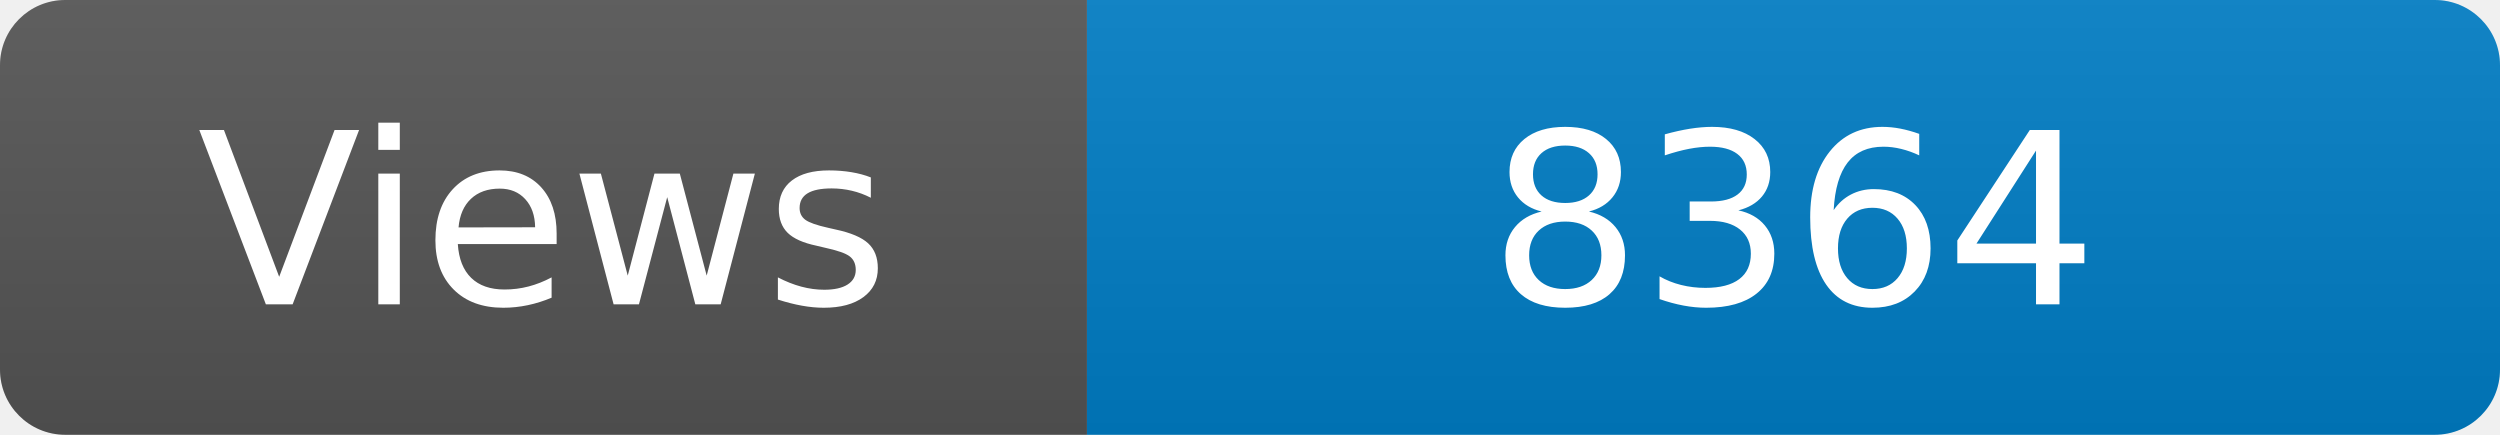
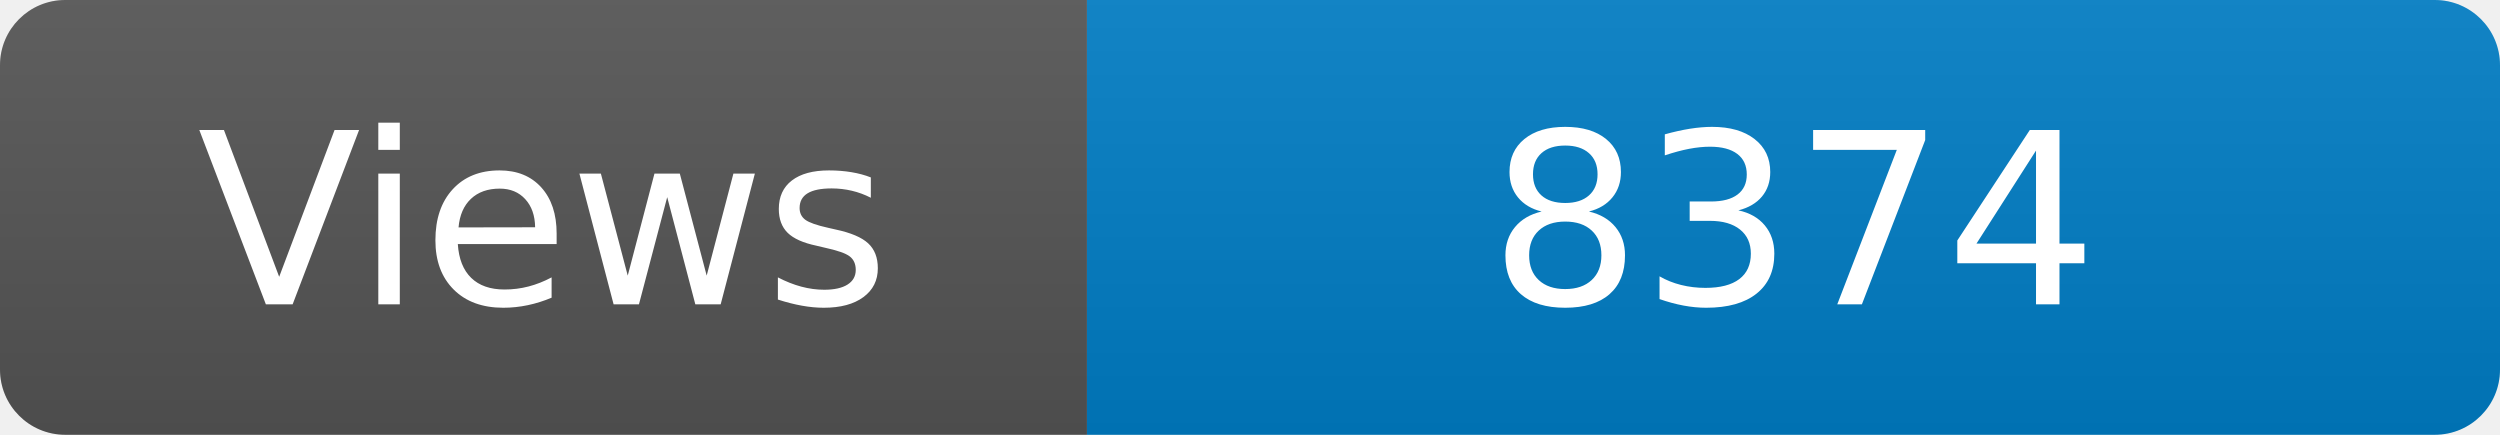
<svg xmlns="http://www.w3.org/2000/svg" width="115" height="20" role="img" aria-label="Maintained?: yes">
  <linearGradient id="s" x2="0" y2="100%">
    <stop offset="0" stop-color="#bbb" stop-opacity=".1" />
    <stop offset="1" stop-opacity=".1" />
  </linearGradient>
  <clipPath id="r">
    <rect width="115" height="20" rx="3" fill="#fff" />
  </clipPath>
  <g clip-path="url(#r)">
    <rect width="50" height="20" fill="#555" />
    <rect x="50" width="160" height="20" fill="#007ec6" />
    <rect width="115" height="20" fill="url(#s)" />
  </g>
  <g fill="#fff" text-anchor="middle" font-family="Verdana,Geneva,DejaVu Sans,sans-serif" font-size="110">
    <text x="250" y="140" transform="scale(.1)" fill="#fff">Views</text>
-     <text x="825" y="140" transform="scale(.1)" fill="#fff">8364</text>
+     <text x="825" y="140" transform="scale(.1)" fill="#fff">8374</text>
  </g>
</svg>
